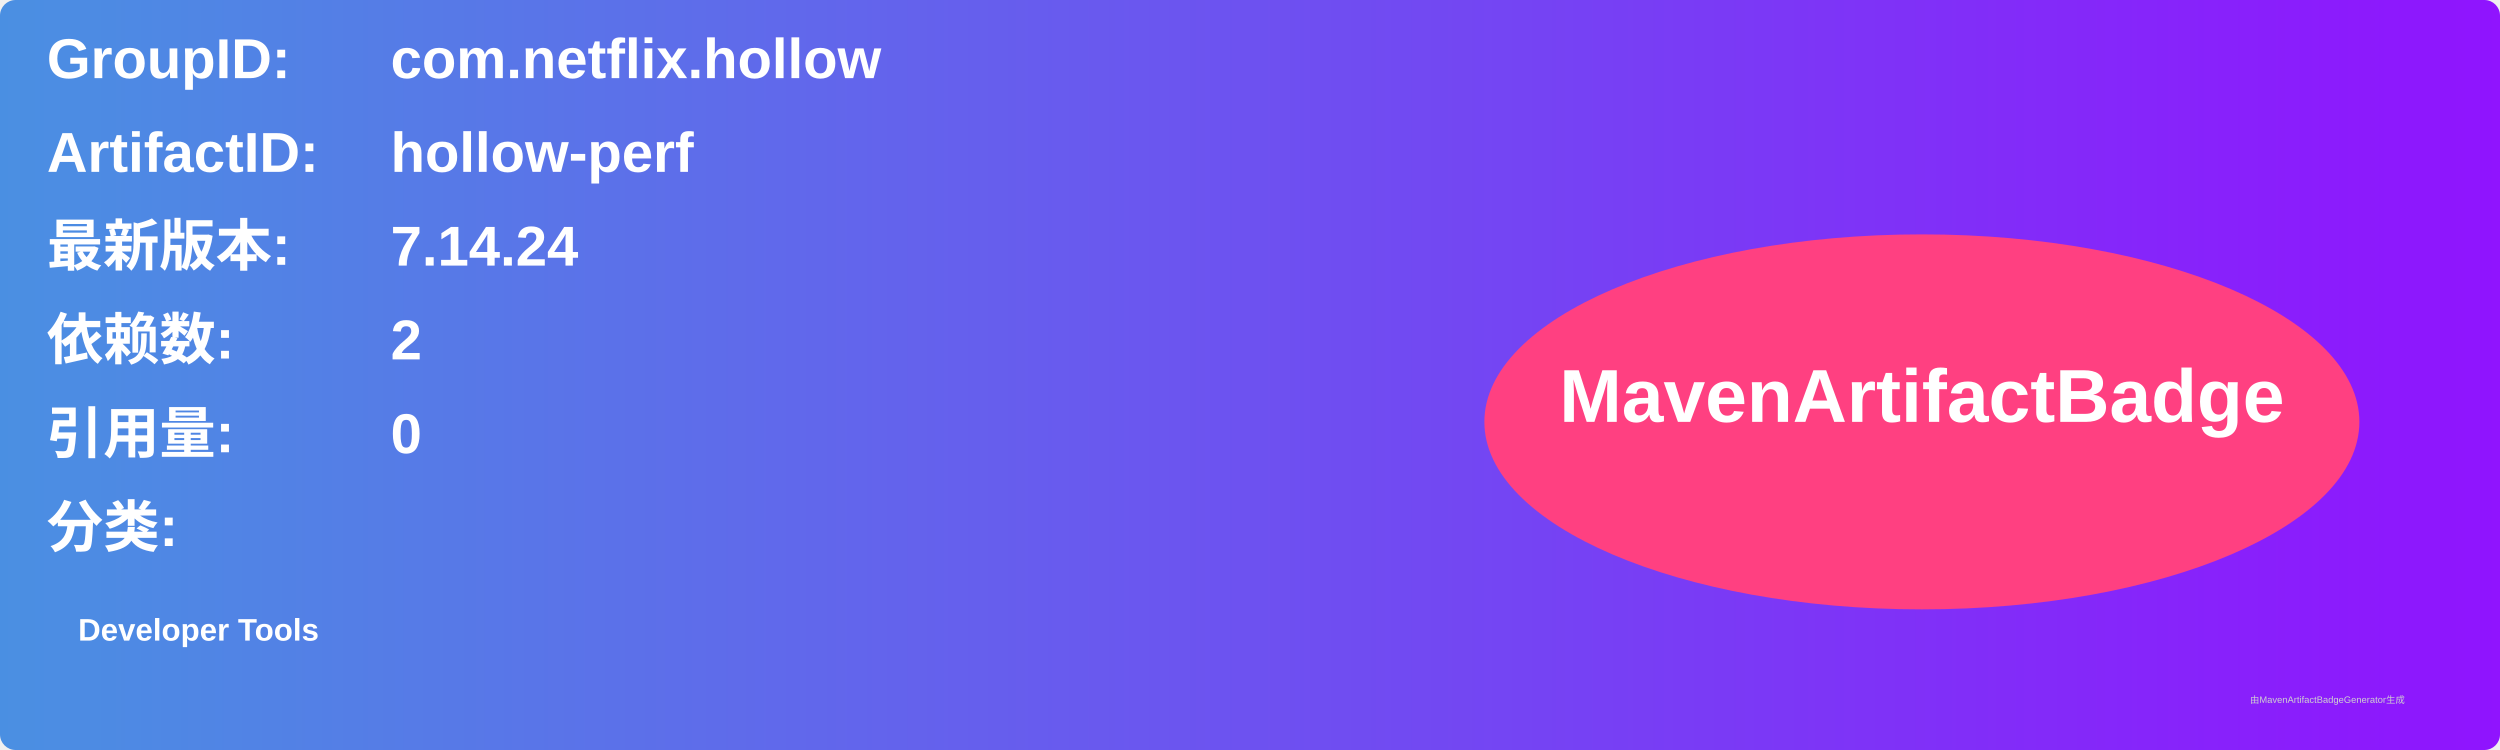
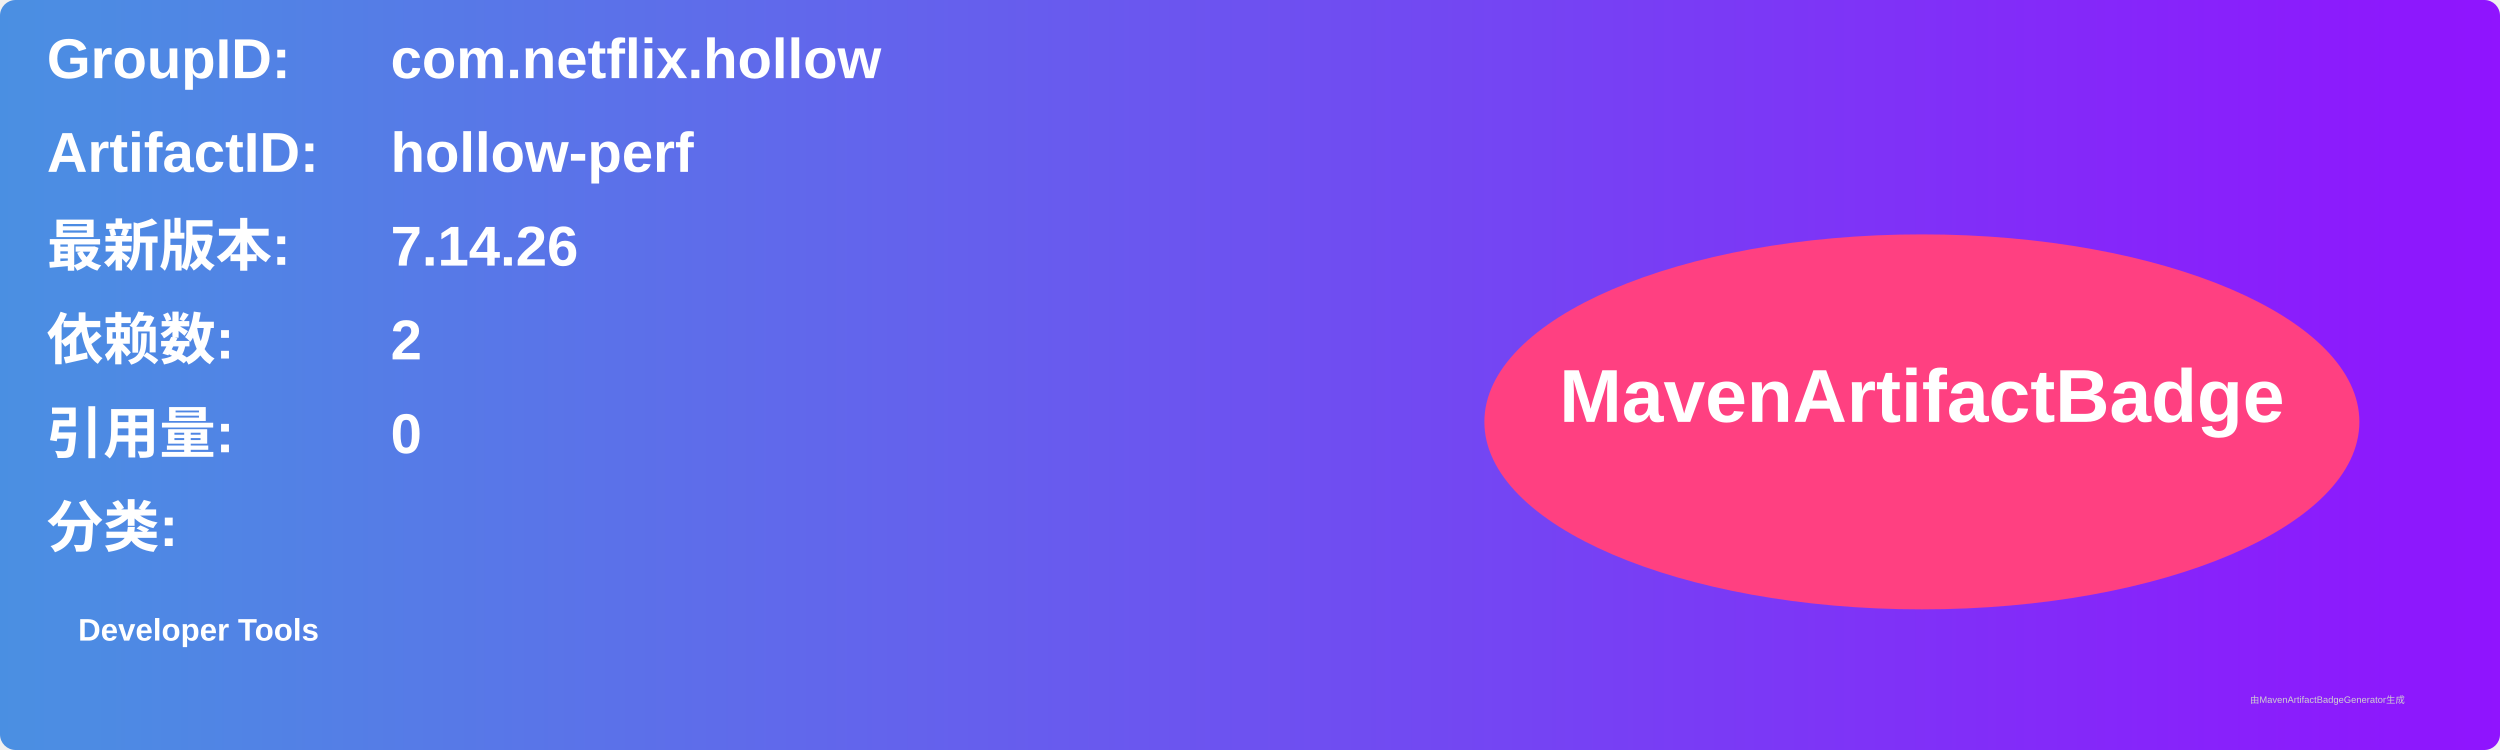
<svg xmlns="http://www.w3.org/2000/svg" width="800" height="240" viewBox="0 0 800 240">
  <linearGradient id="grad" x1="0%" y1="0%" x2="100%" y2="0%">
    <stop offset="0%" stop-color="#4a90e2" />
    <stop offset="100%" stop-color="#9013fe" />
  </linearGradient>
  <rect width="100%" height="100%" rx="5" ry="5" fill="url(#grad)" />
  <g transform="translate(15, 15)">
    <text x="0" y="10" font-family="Arial" font-size="18" fill="white" font-weight="bold" width="260">GroupID:</text>
    <text x="110" y="10" font-family="Arial" font-size="18" fill="white" font-weight="bold" width="460">com.netflix.hollow</text>
    <text x="0" y="40" font-family="Arial" font-size="18" fill="white" font-weight="bold" width="260">ArtifactID:</text>
    <text x="110" y="40" font-family="Arial" font-size="18" fill="white" font-weight="bold" width="460">hollow-perf</text>
    <text x="0" y="70" font-family="Arial" font-size="18" fill="white" font-weight="bold">最新版本:</text>
    <text x="110" y="70" font-family="Arial" font-size="18" fill="white" font-weight="bold">
-       <tspan font-weight="bold">7.14.24</tspan>
+       <tspan font-weight="bold">7.14.26</tspan>
    </text>
    <text x="0" y="100" font-family="Arial" font-size="18" fill="white" font-weight="bold">依赖数: </text>
    <text x="110" y="100" font-family="Arial" font-size="18" fill="white">
      <tspan font-weight="bold">2</tspan>
    </text>
    <text x="0" y="130" font-family="Arial" font-size="18" fill="white" font-weight="bold">引用量: </text>
    <text x="110" y="130" font-family="Arial" font-size="18" fill="white">
      <tspan font-weight="bold">0</tspan>
    </text>
    <text x="0" y="160" font-family="Arial" font-size="18" fill="white" font-weight="bold">分类:</text>
    <text x="10" y="190" font-family="Arial" font-size="10" fill="white">
      <tspan font-weight="bold">Developer Tools</tspan>
    </text>
    <ellipse cx="600" cy="120" rx="140" ry="60" fill="#ff4081" />
    <text x="600" y="120" text-anchor="middle" font-family="Arial" font-size="24" fill="white" font-weight="bold">MavenArtifactBadge</text>
  </g>
  <text x="720" y="225" font-family="Arial" font-size="3" fill="#d0d0d0">由MavenArtifactBadgeGenerator生成</text>
</svg>
